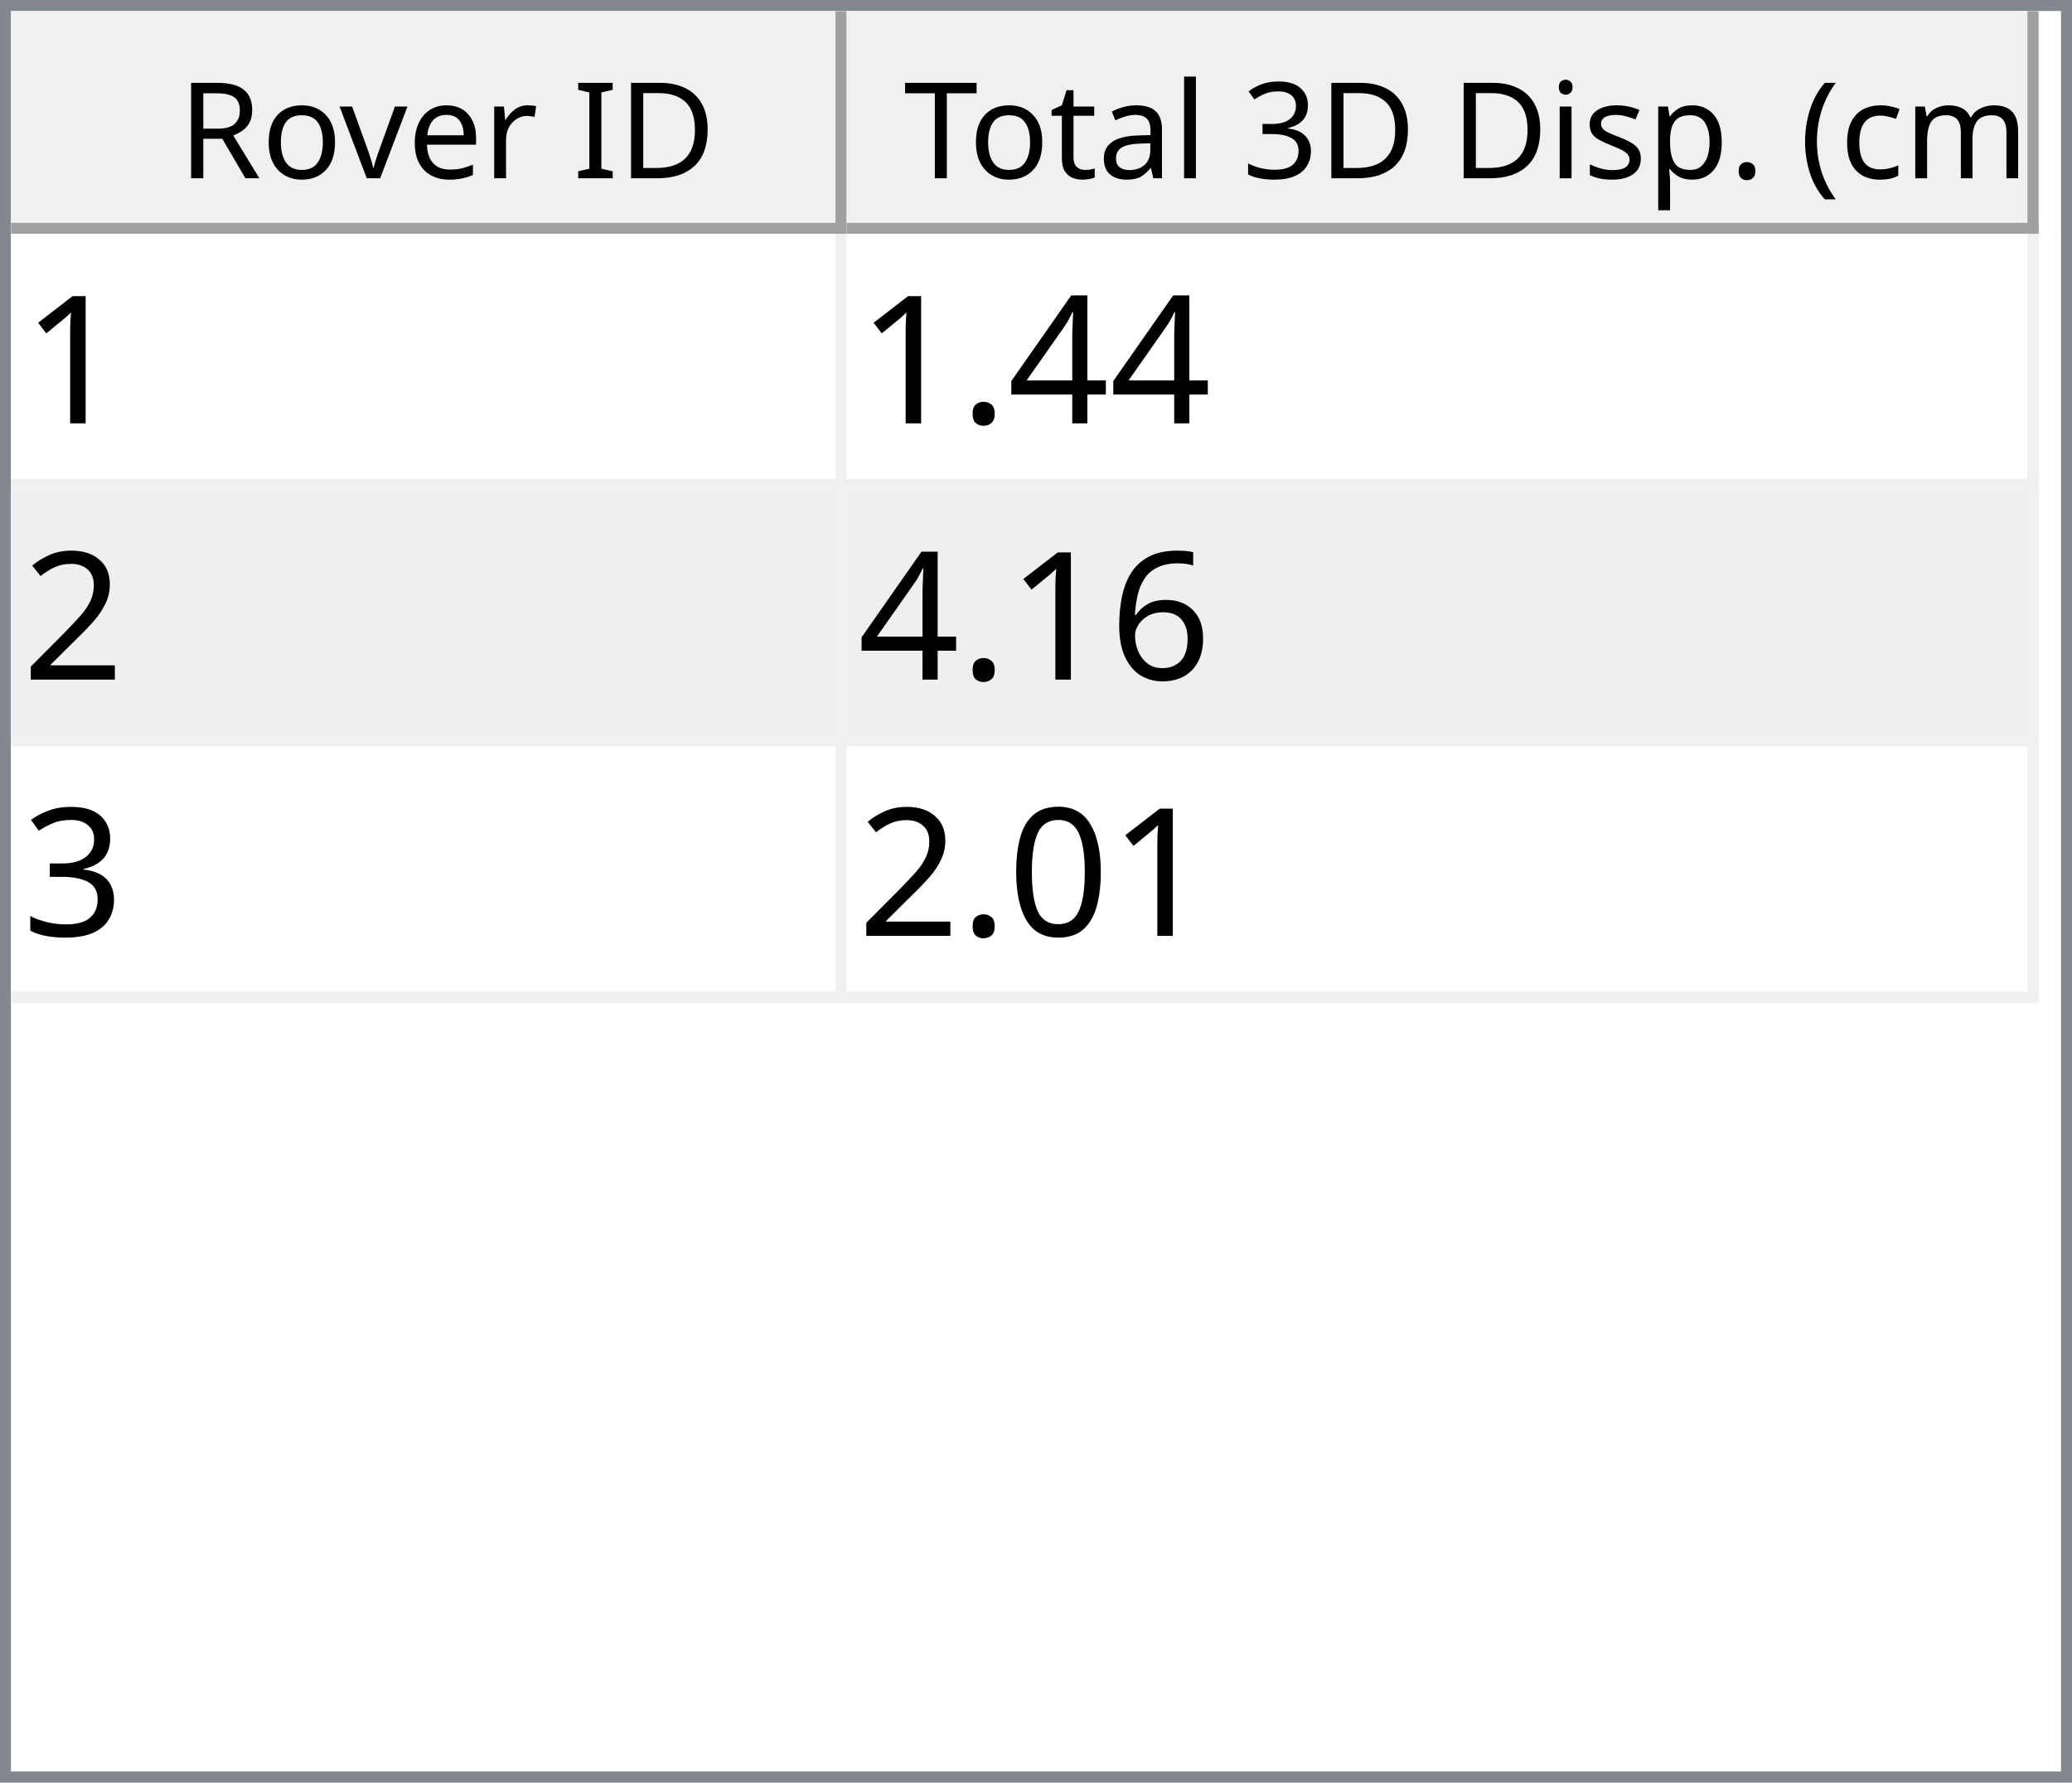
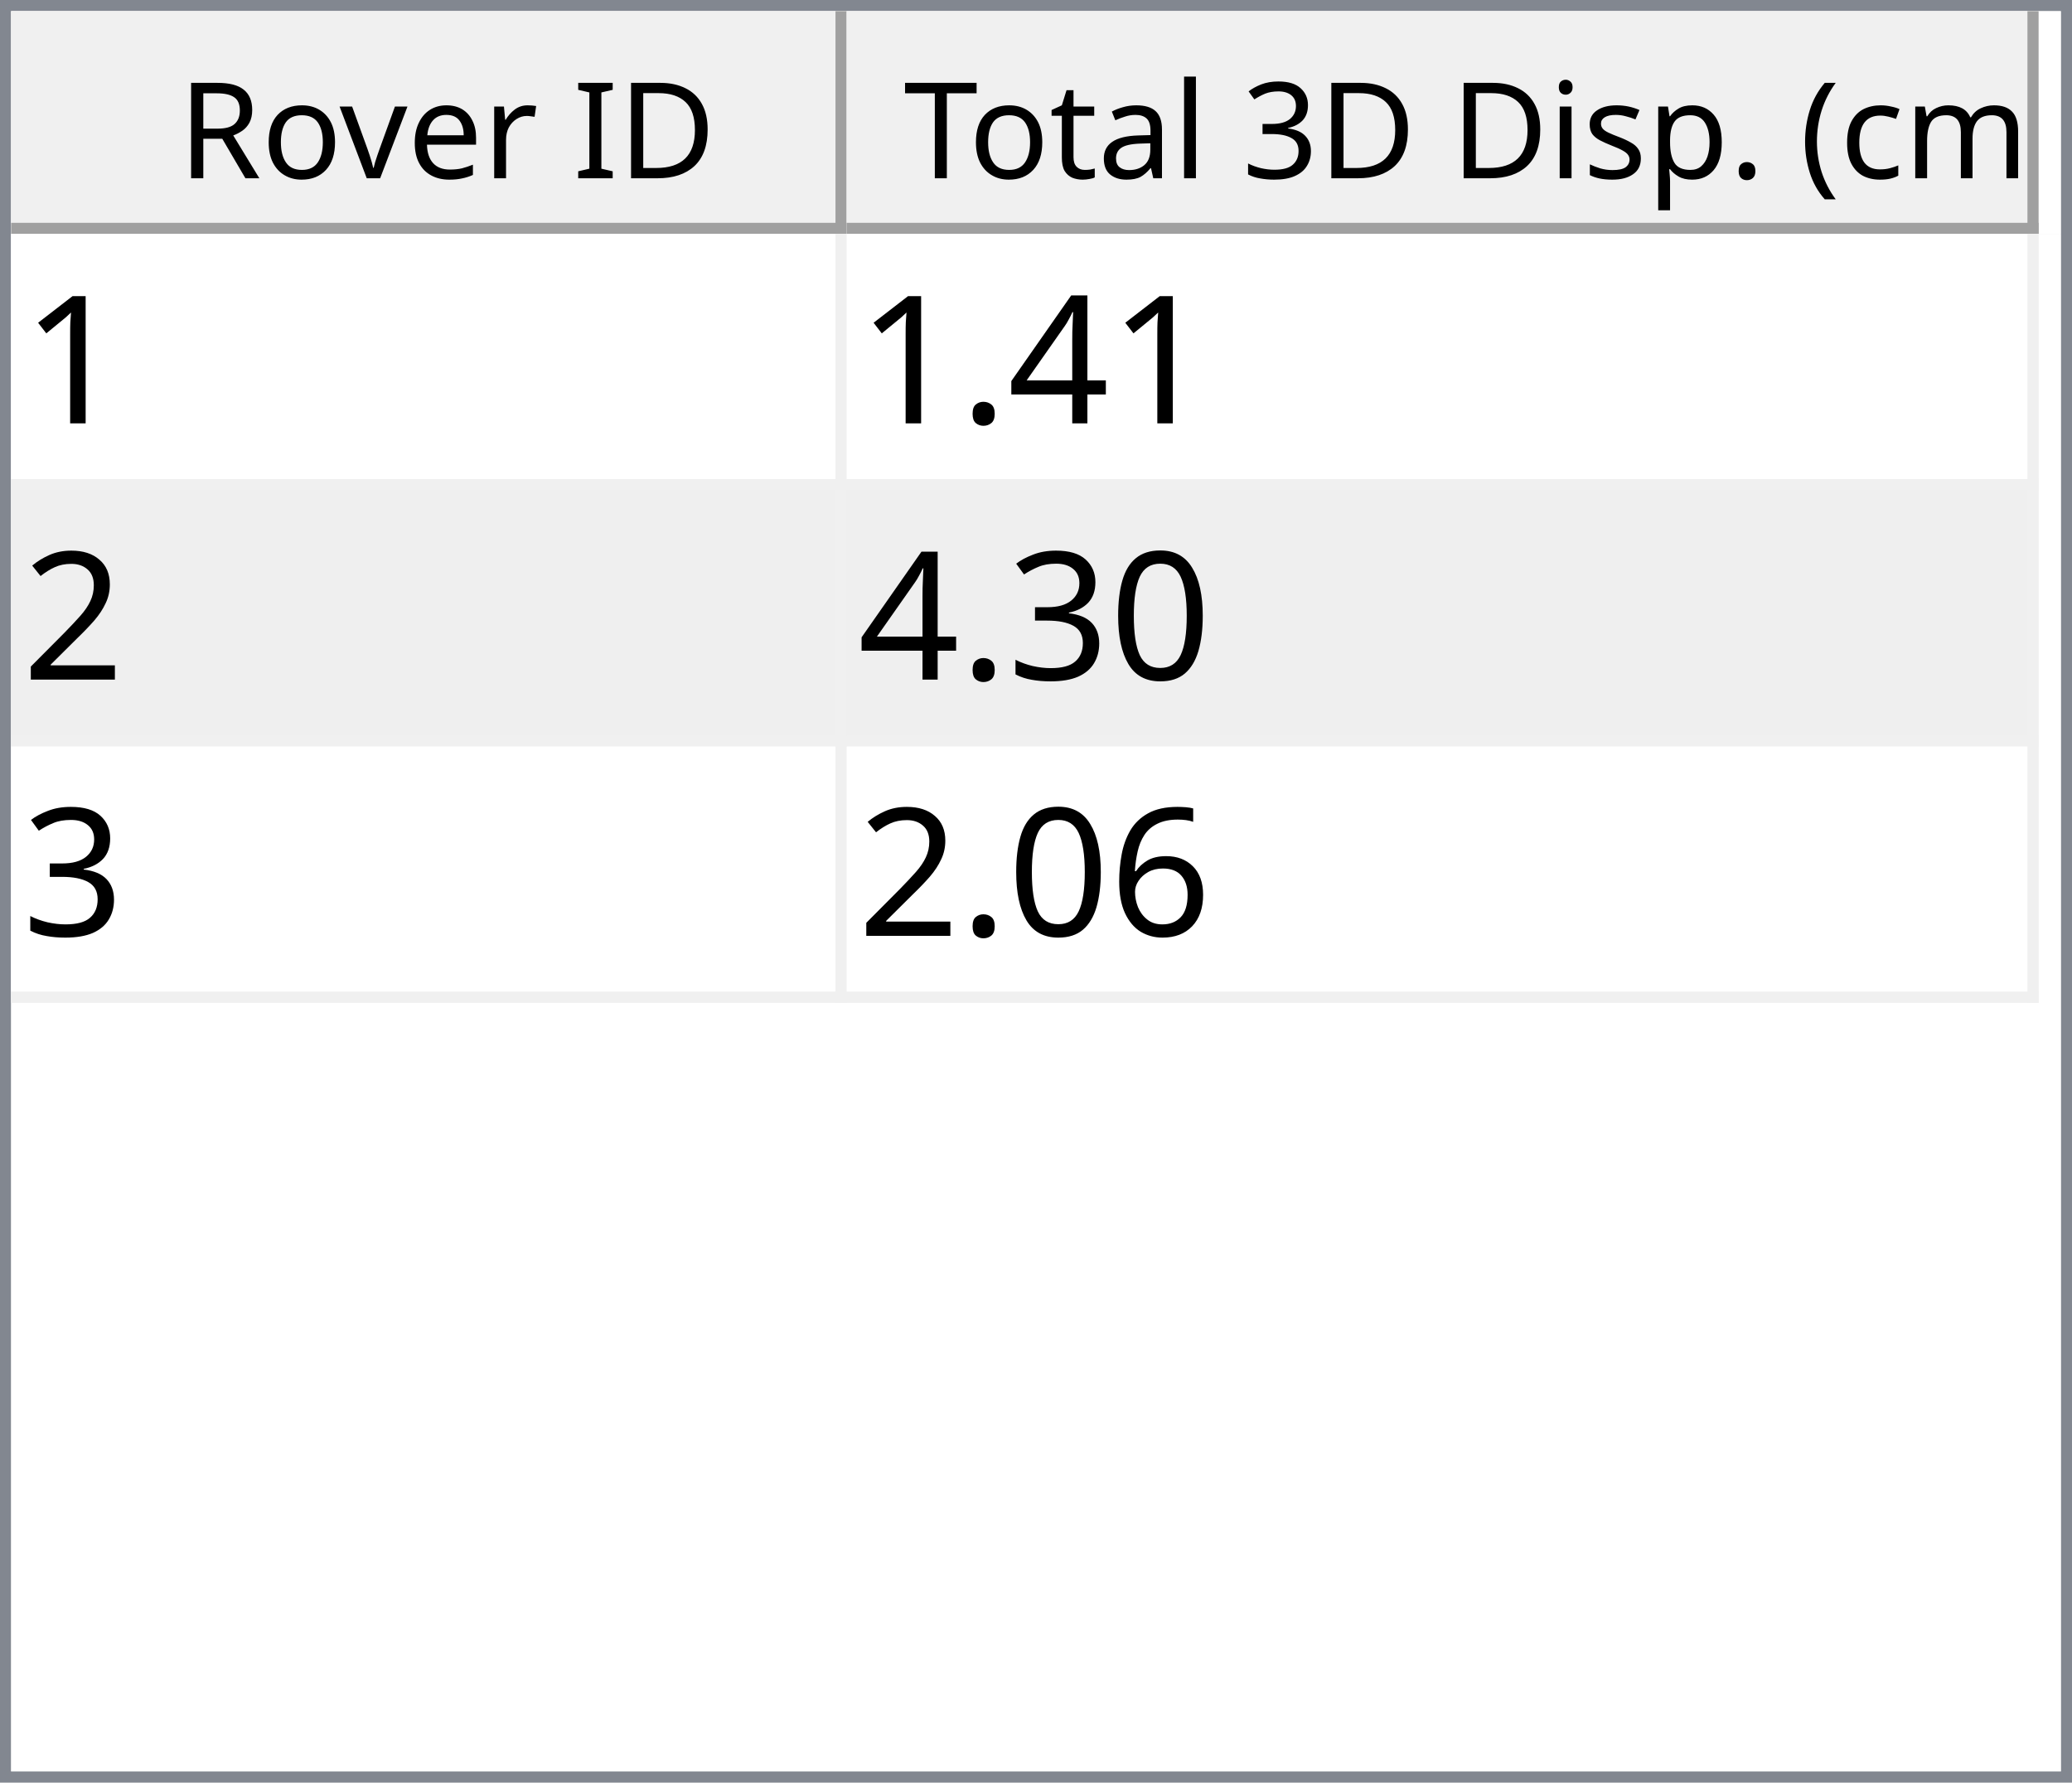
<svg xmlns="http://www.w3.org/2000/svg" style="fill-opacity:1; color-rendering:auto; color-interpolation:auto; text-rendering:auto; stroke:black; stroke-linecap:square; stroke-miterlimit:10; shape-rendering:auto; stroke-opacity:1; fill:black; stroke-dasharray:none; font-weight:normal; stroke-width:1; font-family:'Dialog'; font-style:normal; stroke-linejoin:miter; font-size:12px; stroke-dashoffset:0; image-rendering:auto;" width="186" height="160">
  <defs id="genericDefs" />
  <g>
    <defs id="defs1">
      <clipPath clipPathUnits="userSpaceOnUse" id="clipPath1">
        <path d="M0 0 L186 0 L186 160 L0 160 L0 0 Z" />
      </clipPath>
      <clipPath clipPathUnits="userSpaceOnUse" id="clipPath2">
        <path d="M0 0 L0 160 L186 160 L186 0 Z" />
      </clipPath>
      <clipPath clipPathUnits="userSpaceOnUse" id="clipPath3">
        <path d="M0 0 L0 20 L184 20 L184 0 Z" />
      </clipPath>
      <clipPath clipPathUnits="userSpaceOnUse" id="clipPath4">
        <path d="M0 0 L0 20 L75 20 L75 0 Z" />
      </clipPath>
      <clipPath clipPathUnits="userSpaceOnUse" id="clipPath5">
        <path d="M1 1 L1 19 L74 19 L74 1 Z" />
      </clipPath>
      <clipPath clipPathUnits="userSpaceOnUse" id="clipPath6">
        <path d="M0 0 L0 18 L73 18 L73 0 Z" />
      </clipPath>
      <clipPath clipPathUnits="userSpaceOnUse" id="clipPath7">
        <path d="M-0.5 -0.5 L-0.5 19.5 L74.5 19.5 L74.5 -0.5 Z" />
      </clipPath>
      <clipPath clipPathUnits="userSpaceOnUse" id="clipPath8">
        <path d="M0 0 L0 20 L107 20 L107 0 Z" />
      </clipPath>
      <clipPath clipPathUnits="userSpaceOnUse" id="clipPath9">
        <path d="M1 1 L1 19 L106 19 L106 1 Z" />
      </clipPath>
      <clipPath clipPathUnits="userSpaceOnUse" id="clipPath10">
        <path d="M0 0 L0 18 L105 18 L105 0 Z" />
      </clipPath>
      <clipPath clipPathUnits="userSpaceOnUse" id="clipPath11">
        <path d="M-0.5 -0.5 L-0.5 19.5 L106.5 19.5 L106.5 -0.5 Z" />
      </clipPath>
      <clipPath clipPathUnits="userSpaceOnUse" id="clipPath12">
        <path d="M0 0 L0 138 L184 138 L184 0 Z" />
      </clipPath>
      <clipPath clipPathUnits="userSpaceOnUse" id="clipPath13">
        <path d="M0 0 L0 69 L182 69 L182 0 Z" />
      </clipPath>
      <clipPath clipPathUnits="userSpaceOnUse" id="clipPath14">
        <path d="M-0.5 -0.5 L-0.5 68.5 L181.5 68.5 L181.5 -0.5 Z" />
      </clipPath>
      <clipPath clipPathUnits="userSpaceOnUse" id="clipPath15">
        <path d="M0 0 L0 22 L74 22 L74 0 Z" />
      </clipPath>
      <clipPath clipPathUnits="userSpaceOnUse" id="clipPath16">
        <path d="M0 0 L0 22 L106 22 L106 0 Z" />
      </clipPath>
      <font horiz-adv-x="64.551" id="font1">
        <font-face ascent="107.91" descent="25.098" units-per-em="100" style="font-style:normal; font-family:Segoe UI; font-weight:normal;" />
        <missing-glyph horiz-adv-x="64.551" d="M8.109 0 L8.109 68.266 L56.453 68.266 L56.453 0 L8.109 0 ZM15.328 7.234 L49.219 7.234 L49.219 61.031 L15.328 61.031 L15.328 7.234 Z" />
        <glyph unicode="D" horiz-adv-x="70.117" d="M9.188 0 L9.188 70.016 L28.516 70.016 Q65.531 70.016 65.531 35.891 Q65.531 19.672 55.25 9.836 Q44.969 0 27.734 0 L9.188 0 ZM17.391 62.594 L17.391 7.422 L27.828 7.422 Q41.609 7.422 49.273 14.797 Q56.938 22.172 56.938 35.688 Q56.938 62.594 28.328 62.594 L17.391 62.594 Z" />
        <glyph unicode="I" horiz-adv-x="26.611" d="M17.391 0 L9.188 0 L9.188 70.016 L17.391 70.016 L17.391 0 Z" />
        <glyph unicode=" " horiz-adv-x="27.393" d="" />
        <glyph unicode="r" horiz-adv-x="34.766" d="M34.188 41.891 Q32.078 43.5 28.125 43.5 Q23 43.5 19.555 38.672 Q16.109 33.844 16.109 25.484 L16.109 0 L8.109 0 L8.109 50 L16.109 50 L16.109 39.703 L16.312 39.703 Q18.016 44.969 21.531 47.922 Q25.047 50.875 29.391 50.875 Q32.516 50.875 34.188 50.203 L34.188 41.891 Z" />
        <glyph unicode="e" horiz-adv-x="52.295" d="M48.297 23 L12.984 23 Q13.188 14.656 17.484 10.109 Q21.781 5.562 29.297 5.562 Q37.75 5.562 44.828 11.141 L44.828 3.609 Q38.234 -1.172 27.391 -1.172 Q16.797 -1.172 10.742 5.641 Q4.688 12.453 4.688 24.812 Q4.688 36.469 11.305 43.82 Q17.922 51.172 27.734 51.172 Q37.547 51.172 42.922 44.828 Q48.297 38.484 48.297 27.203 L48.297 23 ZM40.094 29.781 Q40.047 36.719 36.75 40.578 Q33.453 44.438 27.594 44.438 Q21.922 44.438 17.969 40.383 Q14.016 36.328 13.094 29.781 L40.094 29.781 Z" />
        <glyph unicode="v" horiz-adv-x="47.9" d="M47.406 50 L27.484 0 L19.625 0 L0.688 50 L9.469 50 L22.172 13.672 Q23.578 9.672 23.922 6.688 L24.125 6.688 Q24.609 10.453 25.688 13.484 L38.969 50 L47.406 50 Z" />
        <glyph unicode="o" horiz-adv-x="58.594" d="M29 -1.172 Q17.922 -1.172 11.305 5.836 Q4.688 12.844 4.688 24.422 Q4.688 37.016 11.57 44.094 Q18.453 51.172 30.172 51.172 Q41.359 51.172 47.633 44.289 Q53.906 37.406 53.906 25.203 Q53.906 13.234 47.141 6.031 Q40.375 -1.172 29 -1.172 ZM29.594 44.438 Q21.875 44.438 17.383 39.188 Q12.891 33.938 12.891 24.703 Q12.891 15.828 17.43 10.695 Q21.969 5.562 29.594 5.562 Q37.359 5.562 41.531 10.594 Q45.703 15.625 45.703 24.906 Q45.703 34.281 41.531 39.359 Q37.359 44.438 29.594 44.438 Z" />
        <glyph unicode="R" horiz-adv-x="59.814" d="M59.375 0 L49.609 0 L37.891 19.625 Q36.281 22.359 34.766 24.289 Q33.25 26.219 31.664 27.438 Q30.078 28.656 28.25 29.219 Q26.422 29.781 24.125 29.781 L17.391 29.781 L17.391 0 L9.188 0 L9.188 70.016 L30.078 70.016 Q34.672 70.016 38.555 68.867 Q42.438 67.719 45.289 65.375 Q48.141 63.031 49.758 59.547 Q51.375 56.062 51.375 51.375 Q51.375 47.703 50.273 44.656 Q49.172 41.609 47.148 39.211 Q45.125 36.812 42.266 35.133 Q39.406 33.453 35.844 32.516 L35.844 32.328 Q37.594 31.547 38.891 30.547 Q40.188 29.547 41.359 28.18 Q42.531 26.812 43.68 25.078 Q44.828 23.344 46.234 21.047 L59.375 0 ZM17.391 62.594 L17.391 37.203 L28.516 37.203 Q31.594 37.203 34.203 38.133 Q36.812 39.062 38.719 40.797 Q40.625 42.531 41.703 45.047 Q42.781 47.562 42.781 50.688 Q42.781 56.297 39.141 59.445 Q35.5 62.594 28.609 62.594 L17.391 62.594 Z" />
        <glyph unicode=")" horiz-adv-x="30.176" d="M8.297 -15.922 L1.172 -15.922 Q16.406 2.344 16.406 26.812 Q16.406 51.469 1.078 70.016 L8.297 70.016 Q23.531 52.156 23.531 26.703 Q23.531 1.375 8.297 -15.922 Z" />
        <glyph unicode="m" horiz-adv-x="86.133" d="M79.109 0 L71.094 0 L71.094 28.719 Q71.094 37.016 68.531 40.727 Q65.969 44.438 59.906 44.438 Q54.781 44.438 51.195 39.75 Q47.609 35.062 47.609 28.516 L47.609 0 L39.594 0 L39.594 29.688 Q39.594 44.438 28.219 44.438 Q22.953 44.438 19.531 40.016 Q16.109 35.594 16.109 28.516 L16.109 0 L8.109 0 L8.109 50 L16.109 50 L16.109 42.094 L16.312 42.094 Q21.625 51.172 31.844 51.172 Q36.969 51.172 40.773 48.312 Q44.578 45.453 46 40.828 Q51.562 51.172 62.594 51.172 Q79.109 51.172 79.109 30.812 L79.109 0 Z" />
        <glyph unicode="c" horiz-adv-x="46.191" d="M42.188 2.297 Q36.422 -1.172 28.516 -1.172 Q17.828 -1.172 11.258 5.789 Q4.688 12.75 4.688 23.828 Q4.688 36.188 11.766 43.68 Q18.844 51.172 30.672 51.172 Q37.25 51.172 42.281 48.734 L42.281 40.531 Q36.719 44.438 30.375 44.438 Q22.703 44.438 17.797 38.945 Q12.891 33.453 12.891 24.516 Q12.891 15.719 17.508 10.641 Q22.125 5.562 29.891 5.562 Q36.422 5.562 42.188 9.906 L42.188 2.297 Z" />
        <glyph unicode="(" horiz-adv-x="30.176" d="M29.109 -15.922 L21.969 -15.922 Q6.844 1.375 6.844 26.703 Q6.844 52.156 21.969 70.016 L29.203 70.016 Q13.875 51.469 13.875 26.812 Q13.875 2.344 29.109 -15.922 Z" />
        <glyph unicode="." horiz-adv-x="21.68" d="M10.891 -1.078 Q8.641 -1.078 7.055 0.539 Q5.469 2.156 5.469 4.391 Q5.469 6.641 7.055 8.273 Q8.641 9.906 10.891 9.906 Q13.188 9.906 14.797 8.273 Q16.406 6.641 16.406 4.391 Q16.406 2.156 14.797 0.539 Q13.188 -1.078 10.891 -1.078 Z" />
        <glyph unicode="p" horiz-adv-x="58.789" d="M16.312 7.234 L16.109 7.234 L16.109 -23 L8.109 -23 L8.109 50 L16.109 50 L16.109 41.219 L16.312 41.219 Q22.219 51.172 33.594 51.172 Q43.266 51.172 48.688 44.461 Q54.109 37.75 54.109 26.469 Q54.109 13.922 48 6.375 Q41.891 -1.172 31.297 -1.172 Q21.578 -1.172 16.312 7.234 ZM16.109 27.391 L16.109 20.406 Q16.109 14.203 20.141 9.883 Q24.172 5.562 30.375 5.562 Q37.641 5.562 41.773 11.133 Q45.906 16.703 45.906 26.609 Q45.906 34.969 42.047 39.703 Q38.188 44.438 31.594 44.438 Q24.609 44.438 20.359 39.578 Q16.109 34.719 16.109 27.391 Z" />
        <glyph unicode="s" horiz-adv-x="42.432" d="M5.078 1.812 L5.078 10.406 Q11.625 5.562 19.484 5.562 Q30.031 5.562 30.031 12.594 Q30.031 14.594 29.125 15.992 Q28.219 17.391 26.68 18.461 Q25.141 19.531 23.07 20.383 Q21 21.234 18.609 22.172 Q15.281 23.484 12.766 24.828 Q10.25 26.172 8.57 27.859 Q6.891 29.547 6.031 31.695 Q5.172 33.844 5.172 36.719 Q5.172 40.234 6.789 42.945 Q8.406 45.656 11.086 47.484 Q13.766 49.312 17.211 50.242 Q20.656 51.172 24.312 51.172 Q30.812 51.172 35.938 48.922 L35.938 40.828 Q30.422 44.438 23.25 44.438 Q21 44.438 19.195 43.922 Q17.391 43.406 16.094 42.477 Q14.797 41.547 14.086 40.258 Q13.375 38.969 13.375 37.406 Q13.375 35.453 14.086 34.133 Q14.797 32.812 16.164 31.789 Q17.531 30.766 19.484 29.938 Q21.438 29.109 23.922 28.125 Q27.25 26.859 29.883 25.516 Q32.516 24.172 34.375 22.484 Q36.234 20.797 37.234 18.602 Q38.234 16.406 38.234 13.375 Q38.234 9.672 36.602 6.938 Q34.969 4.203 32.234 2.398 Q29.5 0.594 25.93 -0.289 Q22.359 -1.172 18.453 -1.172 Q10.75 -1.172 5.078 1.812 Z" />
        <glyph unicode="i" horiz-adv-x="24.219" d="M12.203 62.703 Q10.062 62.703 8.547 64.164 Q7.031 65.625 7.031 67.875 Q7.031 70.125 8.547 71.609 Q10.062 73.094 12.203 73.094 Q14.406 73.094 15.945 71.609 Q17.484 70.125 17.484 67.875 Q17.484 65.719 15.945 64.211 Q14.406 62.703 12.203 62.703 ZM16.109 0 L8.109 0 L8.109 50 L16.109 50 L16.109 0 Z" />
        <glyph unicode="3" horiz-adv-x="53.906" d="M46.531 19.828 Q46.531 15.094 44.75 11.211 Q42.969 7.328 39.719 4.57 Q36.469 1.812 31.93 0.297 Q27.391 -1.219 21.922 -1.219 Q11.922 -1.219 6 2.594 L6 11.188 Q13.094 5.609 22.219 5.609 Q25.875 5.609 28.828 6.539 Q31.781 7.469 33.906 9.227 Q36.031 10.984 37.18 13.477 Q38.328 15.969 38.328 19.094 Q38.328 32.812 18.797 32.812 L12.984 32.812 L12.984 39.594 L18.5 39.594 Q35.797 39.594 35.797 52.484 Q35.797 64.406 22.609 64.406 Q15.188 64.406 8.688 59.422 L8.688 67.188 Q15.375 71.188 24.609 71.188 Q29 71.188 32.57 69.969 Q36.141 68.75 38.68 66.555 Q41.219 64.359 42.609 61.281 Q44 58.203 44 54.5 Q44 40.672 30.031 36.719 L30.031 36.531 Q33.594 36.141 36.625 34.797 Q39.656 33.453 41.852 31.305 Q44.047 29.156 45.289 26.25 Q46.531 23.344 46.531 19.828 Z" />
        <glyph unicode="l" horiz-adv-x="24.219" d="M16.109 0 L8.109 0 L8.109 74.031 L16.109 74.031 L16.109 0 Z" />
        <glyph unicode="a" horiz-adv-x="50.879" d="M43.891 0 L35.891 0 L35.891 7.812 L35.688 7.812 Q30.469 -1.172 20.312 -1.172 Q12.844 -1.172 8.617 2.781 Q4.391 6.734 4.391 13.281 Q4.391 27.297 20.906 29.594 L35.891 31.688 Q35.891 44.438 25.594 44.438 Q16.547 44.438 9.281 38.281 L9.281 46.484 Q16.656 51.172 26.266 51.172 Q43.891 51.172 43.891 32.516 L43.891 0 ZM35.891 25.297 L23.828 23.641 Q18.266 22.859 15.43 20.875 Q12.594 18.891 12.594 13.875 Q12.594 10.203 15.211 7.883 Q17.828 5.562 22.172 5.562 Q28.125 5.562 32.008 9.742 Q35.891 13.922 35.891 20.312 L35.891 25.297 Z" />
        <glyph unicode="t" horiz-adv-x="33.887" d="M31.297 0.484 Q28.469 -1.078 23.828 -1.078 Q10.688 -1.078 10.688 13.578 L10.688 43.172 L2.094 43.172 L2.094 50 L10.688 50 L10.688 62.203 L18.703 64.797 L18.703 50 L31.297 50 L31.297 43.172 L18.703 43.172 L18.703 14.984 Q18.703 9.969 20.414 7.82 Q22.125 5.672 26.078 5.672 Q29.109 5.672 31.297 7.328 L31.297 0.484 Z" />
        <glyph unicode="T" horiz-adv-x="52.393" d="M50.594 62.594 L30.375 62.594 L30.375 0 L22.172 0 L22.172 62.594 L2 62.594 L2 70.016 L50.594 70.016 L50.594 62.594 Z" />
      </font>
      <font horiz-adv-x="75.0" id="font2">
        <font-face ascent="100.537" descent="21.973" units-per-em="100" style="font-style:normal; font-family:sans-serif; font-weight:normal;" />
        <missing-glyph horiz-adv-x="75.0" d="M12.5 0 L12.5 62.5 L62.5 62.5 L62.5 0 L12.5 0 ZM14.062 1.562 L60.938 1.562 L60.938 60.938 L14.062 60.938 L14.062 1.562 Z" />
        <glyph unicode="1" horiz-adv-x="55.615" d="M37.25 0 L28.469 0 L28.469 56 Q25.297 52.984 20.141 49.953 Q14.984 46.922 10.891 45.406 L10.891 53.906 Q18.266 57.375 23.781 62.305 Q29.297 67.234 31.594 71.875 L37.25 71.875 L37.25 0 Z" />
        <glyph unicode="4" horiz-adv-x="55.615" d="M32.328 0 L32.328 17.141 L1.266 17.141 L1.266 25.203 L33.938 71.578 L41.109 71.578 L41.109 25.203 L50.781 25.203 L50.781 17.141 L41.109 17.141 L41.109 0 L32.328 0 ZM32.328 25.203 L32.328 57.469 L9.906 25.203 L32.328 25.203 Z" />
        <glyph unicode="." horiz-adv-x="27.783" d="M9.078 0 L9.078 10.016 L19.094 10.016 L19.094 0 L9.078 0 Z" />
        <glyph unicode="2" horiz-adv-x="55.615" d="M50.344 8.453 L50.344 0 L3.031 0 Q2.938 3.172 4.047 6.109 Q5.859 10.938 9.836 15.625 Q13.812 20.312 21.344 26.469 Q33.016 36.031 37.117 41.625 Q41.219 47.219 41.219 52.203 Q41.219 57.422 37.477 61.008 Q33.734 64.594 27.734 64.594 Q21.391 64.594 17.578 60.789 Q13.766 56.984 13.719 50.25 L4.688 51.172 Q5.609 61.281 11.664 66.578 Q17.719 71.875 27.938 71.875 Q38.234 71.875 44.242 66.164 Q50.25 60.453 50.25 52 Q50.25 47.703 48.492 43.555 Q46.734 39.406 42.656 34.812 Q38.578 30.219 29.109 22.219 Q21.188 15.578 18.945 13.211 Q16.703 10.844 15.234 8.453 L50.344 8.453 Z" />
+         <glyph unicode="0" horiz-adv-x="55.615" d="M4.156 35.297 Q4.156 48 6.766 55.742 Q9.375 63.484 14.523 67.68 Q19.672 71.875 27.484 71.875 Q33.25 71.875 37.594 69.555 Q41.938 67.234 44.773 62.867 Q47.609 58.5 49.219 52.227 Q50.828 45.953 50.828 35.297 Q50.828 22.703 48.242 14.969 Q45.656 7.234 40.508 3.008 Q35.359 -1.219 27.484 -1.219 Q17.141 -1.219 11.234 6.203 Q4.156 15.141 4.156 35.297 ZM13.188 35.297 Q13.188 17.672 17.312 11.836 Q21.438 6 27.484 6 Q33.547 6 37.672 11.859 Q41.797 17.719 41.797 35.297 Q41.797 52.984 37.672 58.789 Q33.547 64.594 27.391 64.594 Q21.344 64.594 17.719 59.469 Q13.188 52.938 13.188 35.297 Z" />
+         <glyph unicode="3" horiz-adv-x="55.615" d="M4.203 18.891 L12.984 20.062 Q14.5 12.594 18.141 9.297 Q21.781 6 27 6 Q33.203 6 37.477 10.297 Q41.75 14.594 41.75 20.953 Q41.75 27 37.797 30.93 Q33.844 34.859 27.734 34.859 Q25.25 34.859 21.531 33.891 L22.516 41.609 Q23.391 41.5 23.922 41.5 Q29.547 41.5 34.039 44.43 Q38.531 47.359 38.531 53.469 Q38.531 58.297 35.258 61.477 Q31.984 64.656 26.812 64.656 Q21.688 64.656 18.266 61.43 Q14.844 58.203 13.875 51.766 L5.078 53.328 Q6.688 62.156 12.398 67.016 Q18.109 71.875 26.609 71.875 Q32.469 71.875 37.398 69.359 Q42.328 66.844 44.945 62.5 Q47.562 58.156 47.562 53.266 Q47.562 48.641 45.07 44.828 Q42.578 41.016 37.703 38.766 Q44.047 37.312 47.562 32.695 Q51.078 28.078 51.078 21.141 Q51.078 11.766 44.242 5.25 Q37.406 -1.266 26.953 -1.266 Q17.531 -1.266 11.305 4.352 Q5.078 9.969 4.203 18.891 Z" />
        <glyph unicode="6" horiz-adv-x="55.615" d="M49.75 54.047 L41.016 53.375 Q39.844 58.547 37.703 60.891 Q34.125 64.656 28.906 64.656 Q24.703 64.656 21.531 62.312 Q17.391 59.281 14.992 53.469 Q12.594 47.656 12.5 36.922 Q15.672 41.75 20.266 44.094 Q24.859 46.438 29.891 46.438 Q38.672 46.438 44.852 39.969 Q51.031 33.5 51.031 23.25 Q51.031 16.5 48.125 10.719 Q45.219 4.938 40.141 1.859 Q35.062 -1.219 28.609 -1.219 Q17.625 -1.219 10.695 6.859 Q3.766 14.938 3.766 33.5 Q3.766 54.25 11.422 63.672 Q18.109 71.875 29.438 71.875 Q37.891 71.875 43.289 67.141 Q48.688 62.406 49.75 54.047 ZM13.875 23.188 Q13.875 18.656 15.797 14.508 Q17.719 10.359 21.188 8.18 Q24.656 6 28.469 6 Q34.031 6 38.039 10.492 Q42.047 14.984 42.047 22.703 Q42.047 30.125 38.086 34.398 Q34.125 38.672 28.125 38.672 Q22.172 38.672 18.023 34.398 Q13.875 30.125 13.875 23.188 Z" />
-         <glyph unicode="3" horiz-adv-x="55.615" d="M4.203 18.891 L12.984 20.062 Q14.5 12.594 18.141 9.297 Q21.781 6 27 6 Q33.203 6 37.477 10.297 Q41.75 14.594 41.75 20.953 Q41.75 27 37.797 30.93 Q33.844 34.859 27.734 34.859 Q25.25 34.859 21.531 33.891 L22.516 41.609 Q23.391 41.5 23.922 41.5 Q29.547 41.5 34.039 44.43 Q38.531 47.359 38.531 53.469 Q38.531 58.297 35.258 61.477 Q31.984 64.656 26.812 64.656 Q21.688 64.656 18.266 61.43 Q14.844 58.203 13.875 51.766 L5.078 53.328 Q6.688 62.156 12.398 67.016 Q18.109 71.875 26.609 71.875 Q32.469 71.875 37.398 69.359 Q42.328 66.844 44.945 62.5 Q47.562 58.156 47.562 53.266 Q47.562 48.641 45.07 44.828 Q42.578 41.016 37.703 38.766 Q44.047 37.312 47.562 32.695 Q51.078 28.078 51.078 21.141 Q51.078 11.766 44.242 5.25 Q37.406 -1.266 26.953 -1.266 Q17.531 -1.266 11.305 4.352 Q5.078 9.969 4.203 18.891 Z" />
-         <glyph unicode="0" horiz-adv-x="55.615" d="M4.156 35.297 Q4.156 48 6.766 55.742 Q9.375 63.484 14.523 67.68 Q19.672 71.875 27.484 71.875 Q33.25 71.875 37.594 69.555 Q41.938 67.234 44.773 62.867 Q47.609 58.5 49.219 52.227 Q50.828 45.953 50.828 35.297 Q50.828 22.703 48.242 14.969 Q45.656 7.234 40.508 3.008 Q35.359 -1.219 27.484 -1.219 Q17.141 -1.219 11.234 6.203 Q4.156 15.141 4.156 35.297 ZM13.188 35.297 Q13.188 17.672 17.312 11.836 Q21.438 6 27.484 6 Q33.547 6 37.672 11.859 Q41.797 17.719 41.797 35.297 Q41.797 52.984 37.672 58.789 Q33.547 64.594 27.391 64.594 Q21.344 64.594 17.719 59.469 Q13.188 52.938 13.188 35.297 Z" />
      </font>
    </defs>
    <g style="fill:white; stroke:white;">
      <rect x="0" y="0" width="186" style="clip-path:url(#clipPath1); stroke:none;" height="160" />
    </g>
    <g style="fill:white; text-rendering:optimizeSpeed; color-rendering:optimizeSpeed; image-rendering:optimizeSpeed; shape-rendering:crispEdges; stroke:white; color-interpolation:sRGB;">
      <rect x="0" width="186" height="160" y="0" style="stroke:none;" />
      <path style="stroke:none;" d="M0 160 L186 160 L186 0 L0 0 Z" />
    </g>
    <g style="fill:rgb(240,240,240); font-family:'Segoe UI'; stroke:rgb(240,240,240);">
      <rect x="0" y="0" width="186" style="clip-path:url(#clipPath2); stroke:none;" height="160" />
    </g>
    <g style="fill:rgb(130,135,144); font-family:'Segoe UI'; stroke:rgb(130,135,144);">
      <path d="M0 0 L186 0 L186 160 L0 160 L0 0 ZM1 1 L185 1 L185 159 L1 159 L1 1 Z" style="fill-rule:evenodd; clip-path:url(#clipPath2); stroke:none;" />
    </g>
    <g style="fill:white; font-family:'Segoe UI'; stroke:white;" transform="translate(1,1)">
      <rect x="0" y="0" width="184" style="clip-path:url(#clipPath3); stroke:none;" height="20" />
    </g>
    <g style="fill:rgb(240,240,240); font-family:'Segoe UI'; stroke:rgb(240,240,240);" transform="translate(1,1)">
      <rect x="0" y="0" width="75" style="clip-path:url(#clipPath4); stroke:none;" height="20" />
    </g>
    <g style="font-family:'Segoe UI';" transform="translate(2,2)">
      <text x="14" xml:space="preserve" y="14" style="clip-path:url(#clipPath6); stroke:none;">Rover ID</text>
    </g>
    <g style="fill:rgb(160,160,160); font-family:'Segoe UI'; stroke:rgb(160,160,160); stroke-linejoin:bevel;" transform="translate(1.5,1.5)">
      <line x1="74" x2="74" y1="0" style="fill:none; clip-path:url(#clipPath7);" y2="19" />
    </g>
    <g style="fill:rgb(160,160,160); font-family:'Segoe UI'; stroke:rgb(160,160,160); stroke-linejoin:bevel;" transform="matrix(1,0,0,1,1,1) translate(0.5,0.5)">
      <line x1="0" x2="74" y1="19" style="fill:none; clip-path:url(#clipPath7);" y2="19" />
    </g>
    <g style="fill:rgb(240,240,240); font-family:'Segoe UI'; stroke:rgb(240,240,240);" transform="translate(76,1)">
      <rect x="0" y="0" width="107" style="clip-path:url(#clipPath8); stroke:none;" height="20" />
    </g>
    <g style="font-family:'Segoe UI';" transform="translate(77,2)">
      <text x="1" xml:space="preserve" y="14" style="clip-path:url(#clipPath10); stroke:none;"> Total 3D Disp. (cm)</text>
    </g>
    <g style="fill:rgb(160,160,160); font-family:'Segoe UI'; stroke:rgb(160,160,160); stroke-linejoin:bevel;" transform="translate(76.5,1.5)">
      <line x1="106" x2="106" y1="0" style="fill:none; clip-path:url(#clipPath11);" y2="19" />
    </g>
    <g style="fill:rgb(160,160,160); font-family:'Segoe UI'; stroke:rgb(160,160,160); stroke-linejoin:bevel;" transform="matrix(1,0,0,1,76,1) translate(0.5,0.5)">
      <line x1="0" x2="106" y1="19" style="fill:none; clip-path:url(#clipPath11);" y2="19" />
    </g>
    <g style="fill:white; font-family:'Segoe UI'; stroke:white;" transform="translate(1,21)">
      <rect x="0" y="0" width="184" style="clip-path:url(#clipPath12); stroke:none;" height="138" />
    </g>
    <g style="fill:rgb(240,240,240); font-size:16px; font-family:sans-serif; stroke:rgb(240,240,240);" transform="translate(1,21)">
      <rect x="0" y="0" width="182" style="clip-path:url(#clipPath13); stroke:none;" height="69" />
      <line transform="translate(0.5,0.5)" x1="0" x2="181" y1="22" style="clip-path:url(#clipPath14); fill:none; stroke-linejoin:bevel;" y2="22" />
    </g>
    <g transform="matrix(1,0,0,1,1,21) translate(0.5,0.5)" style="fill:rgb(240,240,240); font-size:16px; font-family:sans-serif; stroke:rgb(240,240,240); stroke-linejoin:bevel;">
      <line x1="0" x2="181" y1="45" style="fill:none; clip-path:url(#clipPath14);" y2="45" />
    </g>
    <g transform="matrix(1,0,0,1,1,21) translate(0.5,0.5)" style="fill:rgb(240,240,240); font-size:16px; font-family:sans-serif; stroke:rgb(240,240,240); stroke-linejoin:bevel;">
      <line x1="0" x2="181" y1="68" style="fill:none; clip-path:url(#clipPath14);" y2="68" />
    </g>
    <g transform="matrix(1,0,0,1,1,21) translate(0.5,0.5)" style="fill:rgb(240,240,240); font-size:16px; font-family:sans-serif; stroke:rgb(240,240,240); stroke-linejoin:bevel;">
      <line x1="74" x2="74" y1="0" style="fill:none; clip-path:url(#clipPath14);" y2="68" />
    </g>
    <g transform="matrix(1,0,0,1,1,21) translate(0.5,0.5)" style="fill:rgb(240,240,240); font-size:16px; font-family:sans-serif; stroke:rgb(240,240,240); stroke-linejoin:bevel;">
      <line x1="181" x2="181" y1="0" style="fill:none; clip-path:url(#clipPath14);" y2="68" />
    </g>
    <g style="fill:white; font-size:16px; font-family:sans-serif; stroke:white;" transform="matrix(1,0,0,1,1,21)">
      <rect x="0" y="0" width="74" style="clip-path:url(#clipPath15); stroke:none;" height="22" />
      <text x="1" y="17" style="fill:black; clip-path:url(#clipPath15); stroke:none;" xml:space="preserve">1</text>
    </g>
    <g style="fill:white; font-size:16px; font-family:sans-serif; stroke:white;" transform="matrix(1,0,0,1,1,21) translate(75,0)">
      <rect x="0" y="0" width="106" style="clip-path:url(#clipPath16); stroke:none;" height="22" />
-       <text x="1" y="17" style="fill:black; clip-path:url(#clipPath16); stroke:none;" xml:space="preserve">1.44</text>
+       <text x="1" y="17" style="fill:black; clip-path:url(#clipPath16); stroke:none;" xml:space="preserve">1.41</text>
    </g>
    <g style="fill:rgb(239,239,239); font-size:16px; font-family:sans-serif; stroke:rgb(239,239,239);" transform="matrix(1,0,0,1,1,21) translate(0,23)">
      <rect x="0" y="0" width="74" style="clip-path:url(#clipPath15); stroke:none;" height="22" />
      <text x="1" y="17" style="fill:black; clip-path:url(#clipPath15); stroke:none;" xml:space="preserve">2</text>
    </g>
    <g style="fill:rgb(239,239,239); font-size:16px; font-family:sans-serif; stroke:rgb(239,239,239);" transform="matrix(1,0,0,1,1,21) translate(75,23)">
      <rect x="0" y="0" width="106" style="clip-path:url(#clipPath16); stroke:none;" height="22" />
-       <text x="1" y="17" style="fill:black; clip-path:url(#clipPath16); stroke:none;" xml:space="preserve">4.16</text>
+       <text x="1" y="17" style="fill:black; clip-path:url(#clipPath16); stroke:none;" xml:space="preserve">4.30</text>
    </g>
    <g style="fill:white; font-size:16px; font-family:sans-serif; stroke:white;" transform="matrix(1,0,0,1,1,21) translate(0,46)">
      <rect x="0" y="0" width="74" style="clip-path:url(#clipPath15); stroke:none;" height="22" />
      <text x="1" y="17" style="fill:black; clip-path:url(#clipPath15); stroke:none;" xml:space="preserve">3</text>
    </g>
    <g style="fill:white; font-size:16px; font-family:sans-serif; stroke:white;" transform="matrix(1,0,0,1,1,21) translate(75,46)">
      <rect x="0" y="0" width="106" style="clip-path:url(#clipPath16); stroke:none;" height="22" />
-       <text x="1" y="17" style="fill:black; clip-path:url(#clipPath16); stroke:none;" xml:space="preserve">2.01</text>
+       <text x="1" y="17" style="fill:black; clip-path:url(#clipPath16); stroke:none;" xml:space="preserve">2.06</text>
    </g>
  </g>
</svg>
